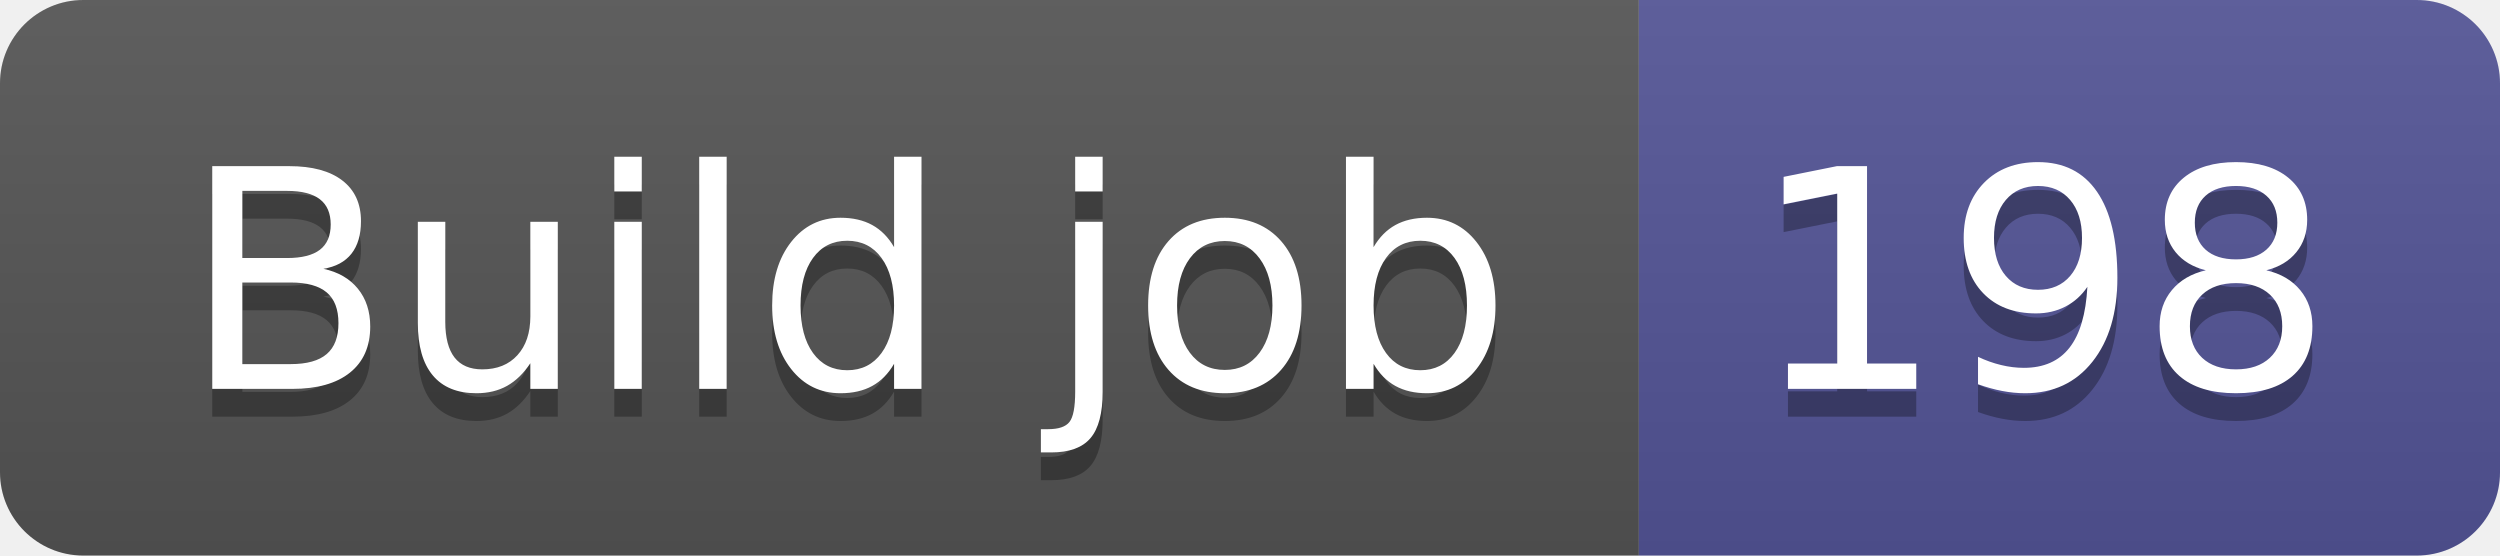
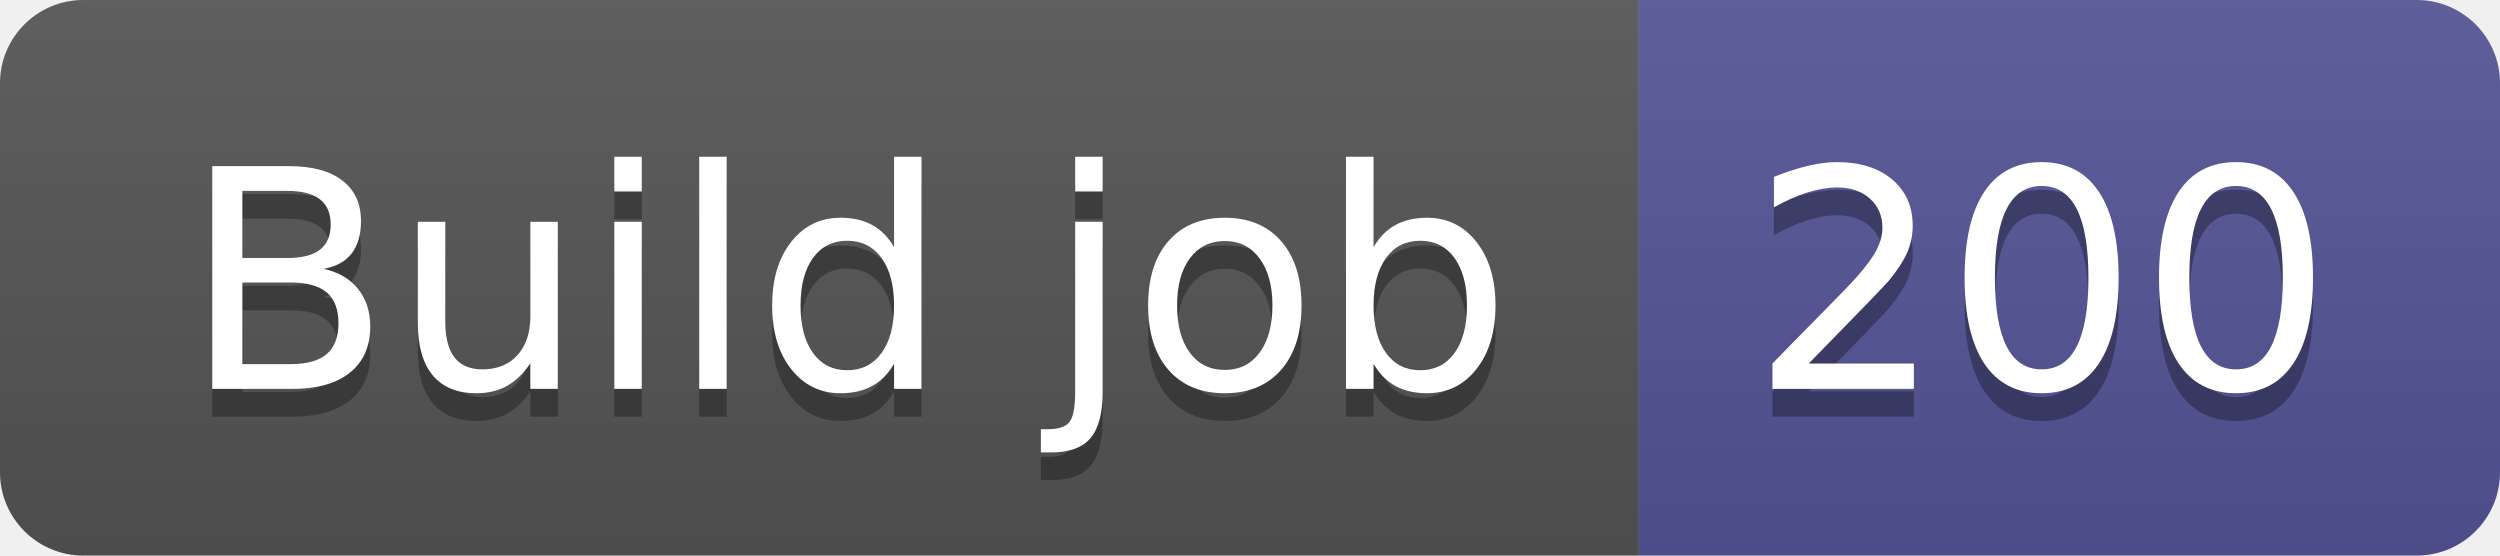
- <svg xmlns="http://www.w3.org/2000/svg" width="90" height="20" role="img" aria-label="Build job: 198">
+ <svg xmlns="http://www.w3.org/2000/svg" width="90" height="20" role="img" aria-label="Build job: 200">
  <linearGradient id="s" x2="0" y2="100%">
    <stop offset="0" stop-color="#bbb" stop-opacity=".1" />
    <stop offset="1" stop-opacity=".1" />
  </linearGradient>
  <clipPath id="r">
    <rect width="90" height="20" rx="3" fill="#fff" />
  </clipPath>
  <g clip-path="url(#r)">
    <rect width="59" height="20" fill="#555" />
    <rect x="59" width="31" height="20" fill="#535597" />
    <rect width="90" height="20" fill="url(#s)" />
  </g>
  <g fill="#fff" text-anchor="middle" font-family="Verdana,Geneva,DejaVu Sans,sans-serif" text-rendering="geometricPrecision" font-size="110">
    <text aria-hidden="true" x="305" y="150" fill="#010101" fill-opacity=".3" transform="scale(.1)" textLength="490">Build job</text>
    <text x="305" y="140" transform="scale(.1)" fill="#fff" textLength="490">Build job</text>
-     <text aria-hidden="true" x="735" y="150" fill="#010101" fill-opacity=".3" transform="scale(.1)" textLength="210">198</text>
-     <text x="735" y="140" transform="scale(.1)" fill="#fff" textLength="210">198</text>
+     <text aria-hidden="true" x="735" y="150" fill="#010101" fill-opacity=".3" transform="scale(.1)" textLength="210">200</text>
+     <text x="735" y="140" transform="scale(.1)" fill="#fff" textLength="210">200</text>
  </g>
</svg>
